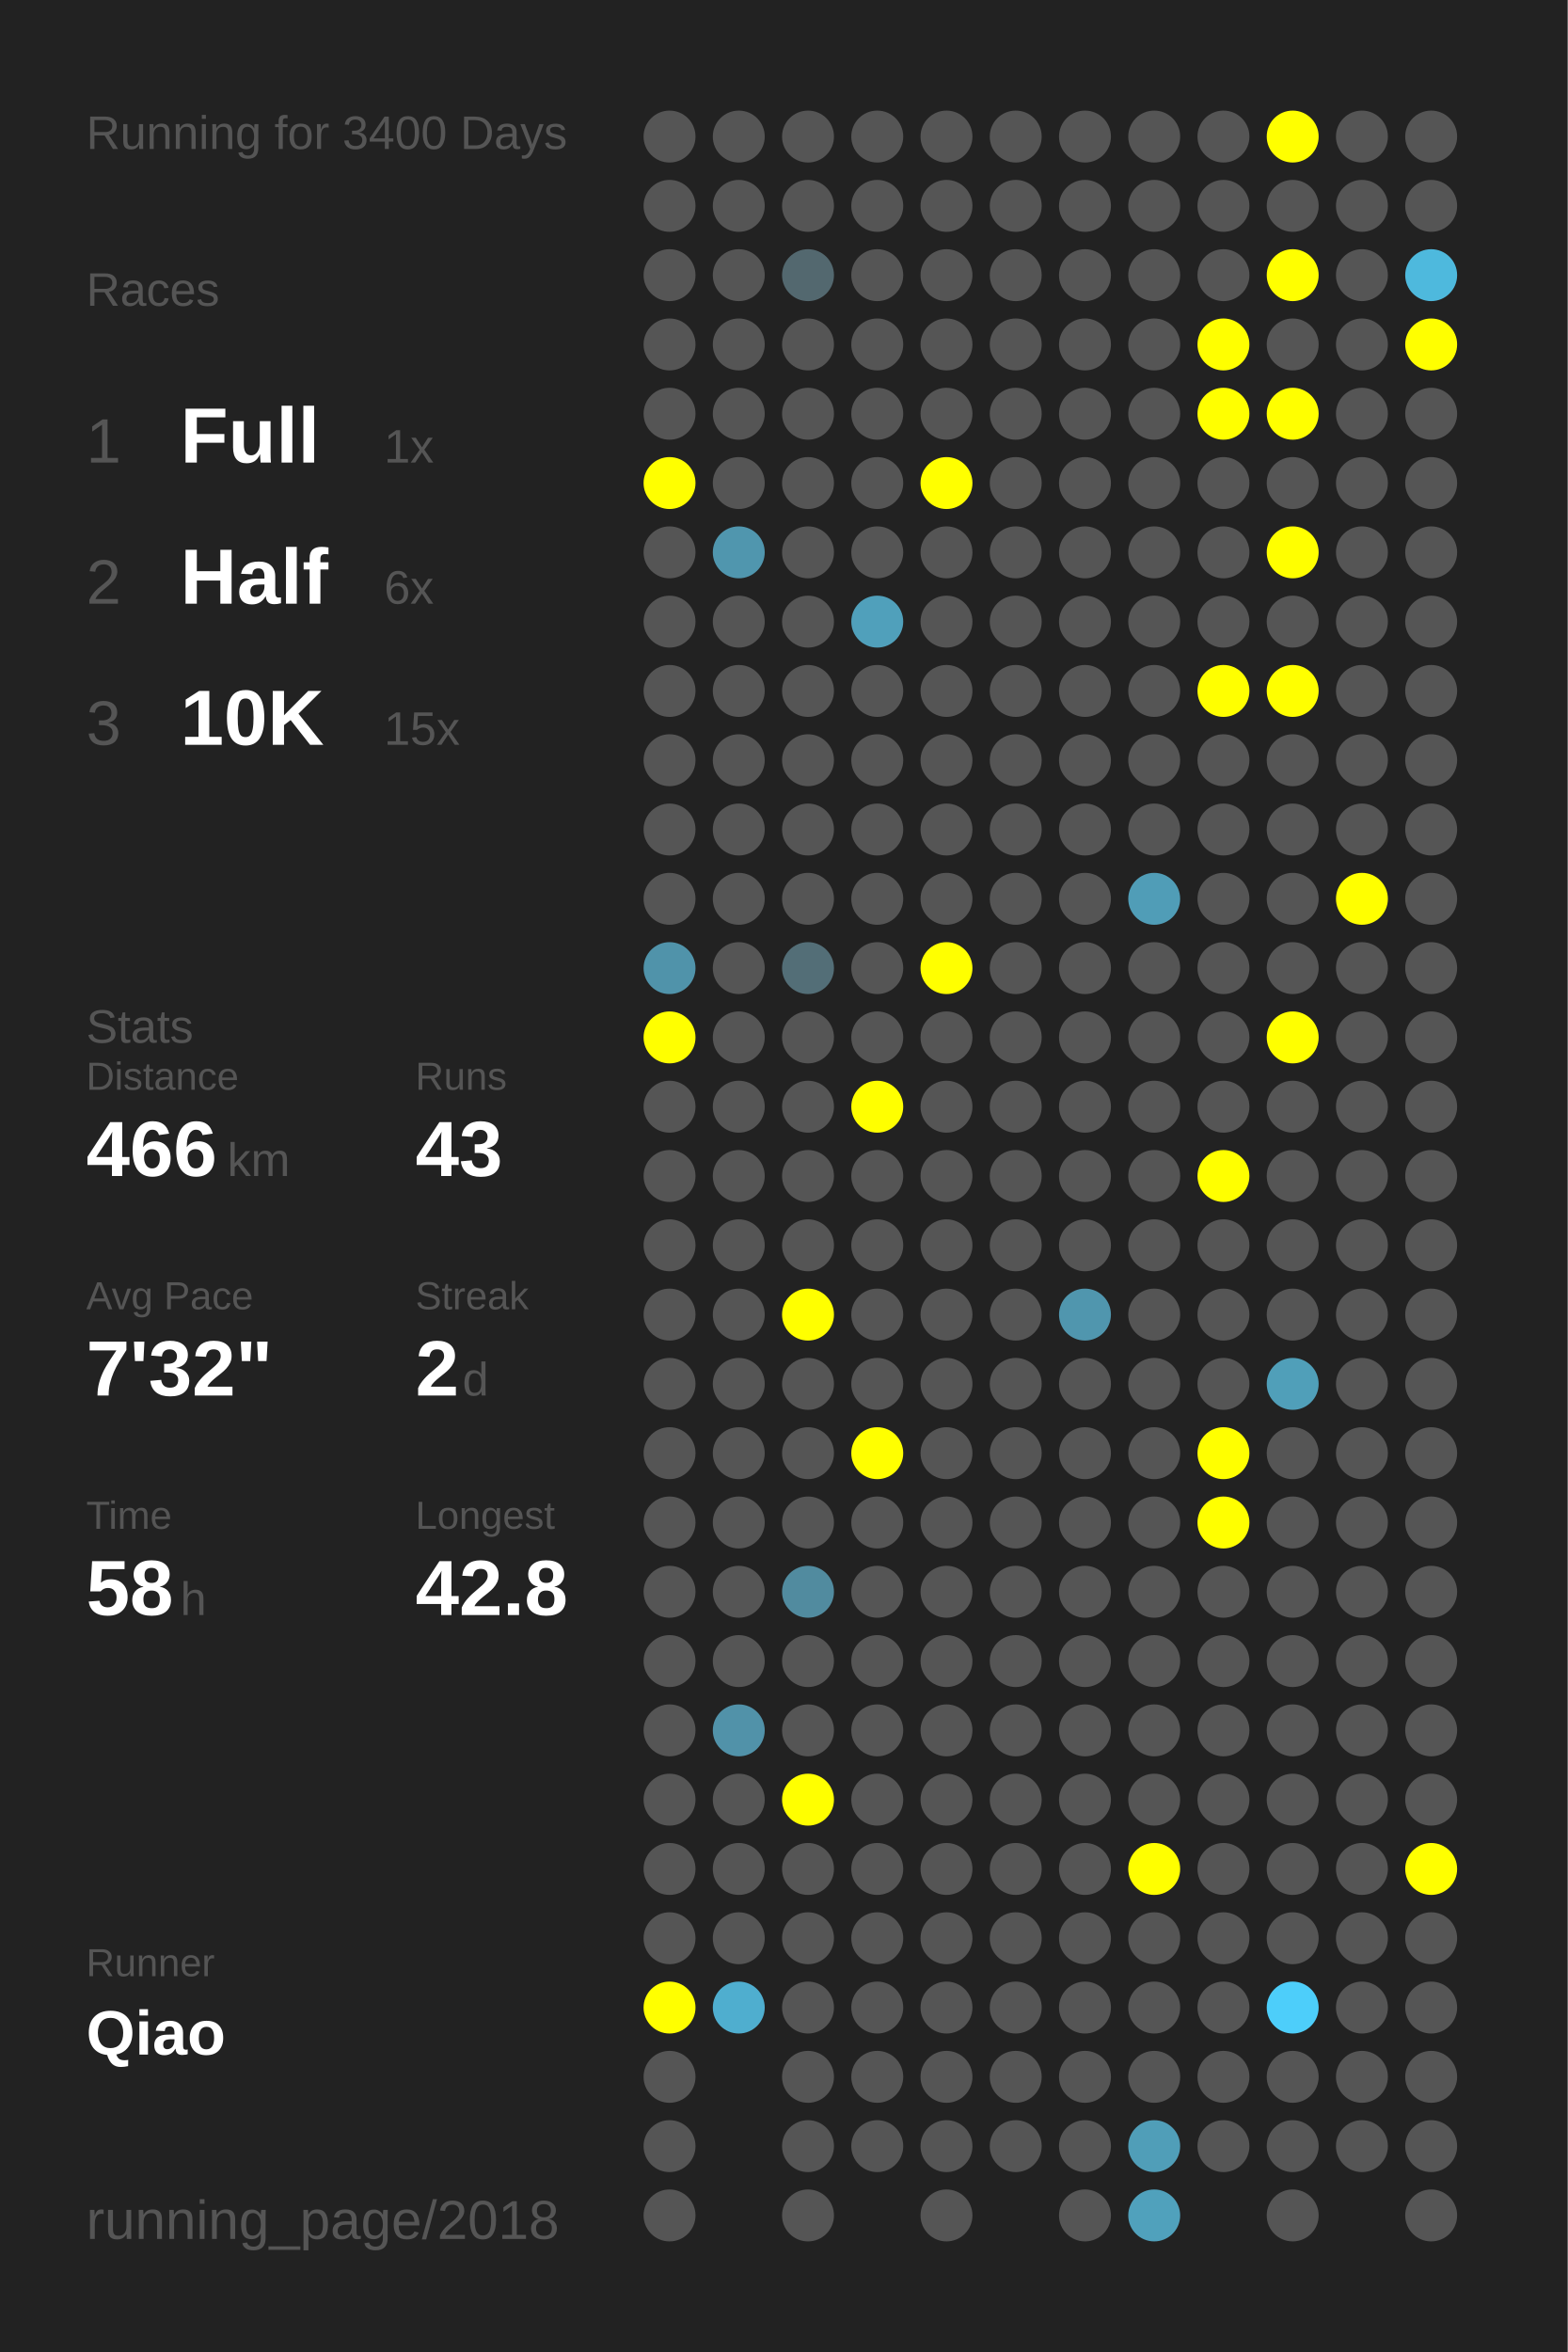
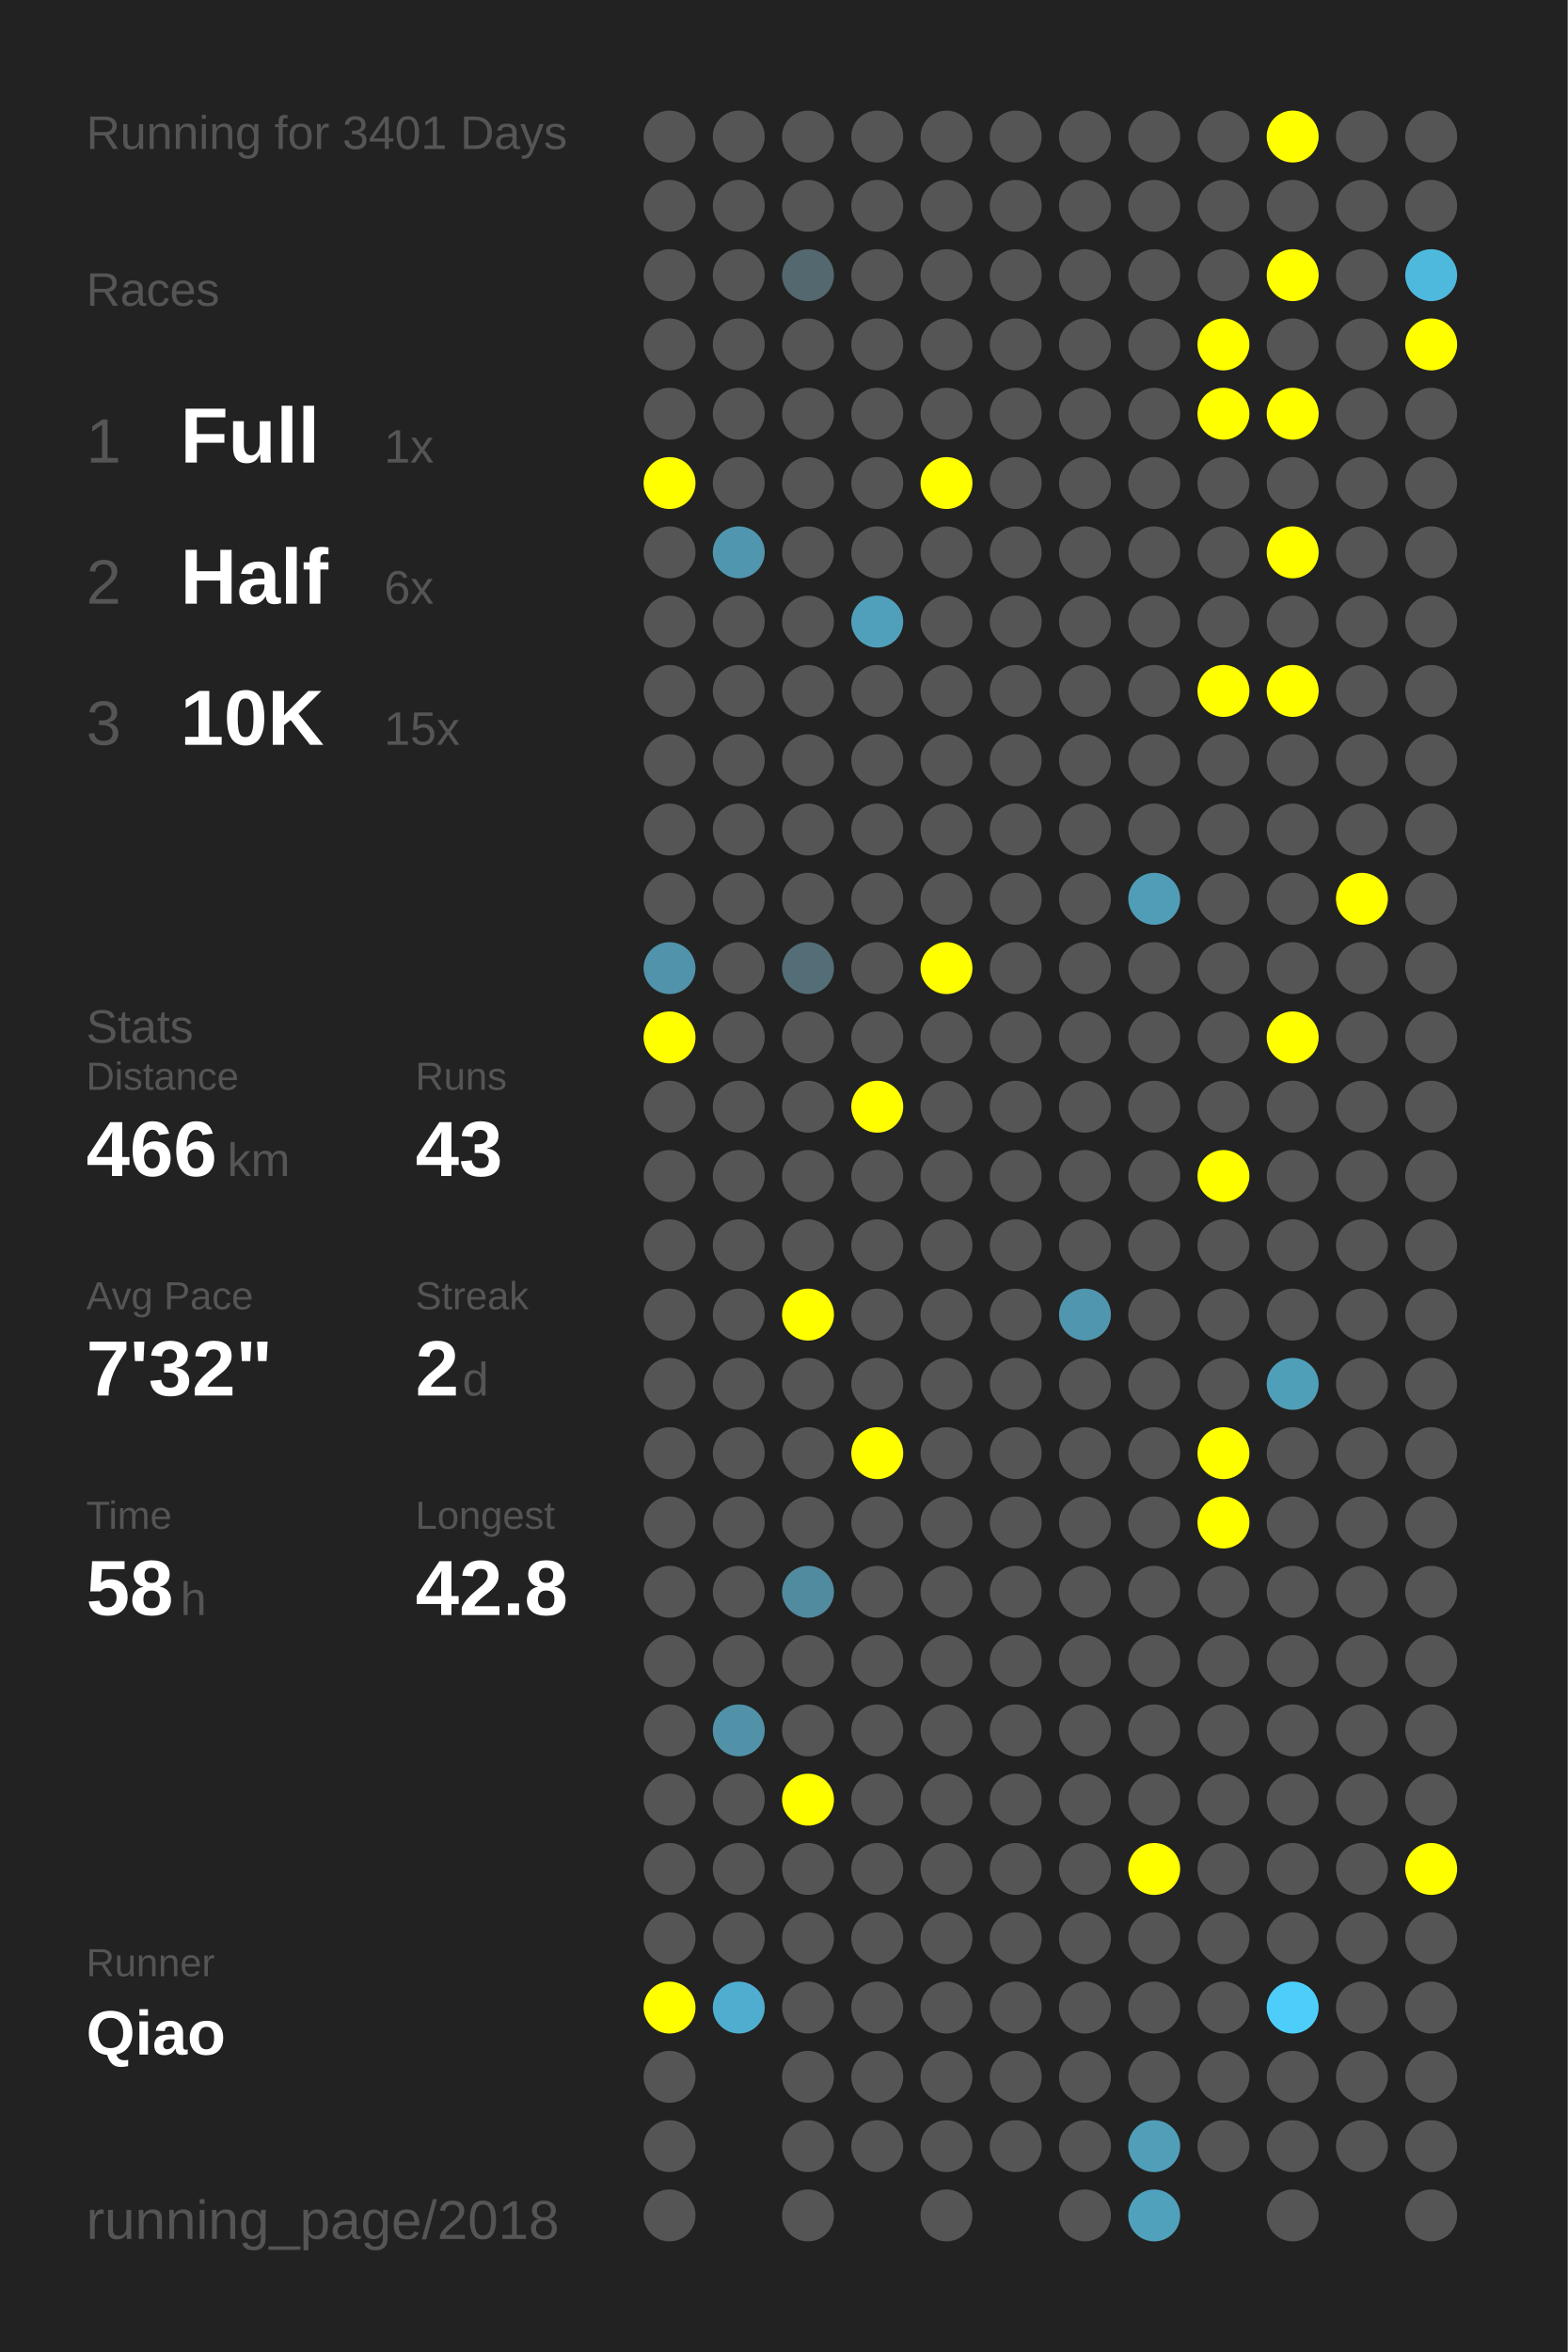
<svg xmlns="http://www.w3.org/2000/svg" baseProfile="full" height="300mm" version="1.1" viewBox="0,0,200,300" width="200mm">
  <defs />
  <rect fill="#222222" height="300" width="200" x="0" y="0" />
-   <text fill="#555555" style="font-size:6px; font-family:Arial;" x="11" y="19">Running for 3400 Days</text>
+   <text fill="#555555" style="font-size:6px; font-family:Arial;" x="11" y="19">Running for 3401 Days</text>
  <text fill="#555555" style="font-size:6px; font-family:Arial;" x="11" y="39">Races</text>
  <text fill="#555555" style="font-size:8px; font-family:Arial;" x="11" y="59">1</text>
  <text fill="#FFFFFF" style="font-size:10px; font-family:Arial; font-weight:bold;" x="23" y="59">Full</text>
  <text fill="#555555" style="font-size:6px; font-family:Arial;" x="49" y="59">1x</text>
  <text fill="#555555" style="font-size:8px; font-family:Arial;" x="11" y="77">2</text>
  <text fill="#FFFFFF" style="font-size:10px; font-family:Arial; font-weight:bold;" x="23" y="77">Half</text>
  <text fill="#555555" style="font-size:6px; font-family:Arial;" x="49" y="77">6x</text>
  <text fill="#555555" style="font-size:8px; font-family:Arial;" x="11" y="95">3</text>
  <text fill="#FFFFFF" style="font-size:10px; font-family:Arial; font-weight:bold;" x="23" y="95">10K</text>
  <text fill="#555555" style="font-size:6px; font-family:Arial;" x="49" y="95">15x</text>
  <text fill="#555555" style="font-size:6px; font-family:Arial;" x="11" y="133">Stats</text>
  <text fill="#555555" style="font-size:5px; font-family:Arial;" x="11" y="139">Distance</text>
  <text fill="#FFFFFF" style="font-size:10px; font-family:Arial; font-weight:bold;" x="11" y="150">466</text>
  <text fill="#555555" style="font-size:6px; font-family:Arial;" x="29" y="150">km</text>
  <text fill="#555555" style="font-size:5px; font-family:Arial;" x="53" y="139">Runs</text>
  <text fill="#FFFFFF" style="font-size:10px; font-family:Arial; font-weight:bold;" x="53" y="150">43</text>
  <text fill="#555555" style="font-size:5px; font-family:Arial;" x="11" y="167">Avg Pace</text>
  <text fill="#FFFFFF" style="font-size:10px; font-family:Arial; font-weight:bold;" x="11" y="178">7'32"</text>
  <text fill="#555555" style="font-size:5px; font-family:Arial;" x="53" y="167">Streak</text>
  <text fill="#FFFFFF" style="font-size:10px; font-family:Arial; font-weight:bold;" x="53" y="178">2</text>
  <text fill="#555555" style="font-size:6px; font-family:Arial;" x="59" y="178">d</text>
  <text fill="#555555" style="font-size:5px; font-family:Arial;" x="11" y="195">Time</text>
  <text fill="#FFFFFF" style="font-size:10px; font-family:Arial; font-weight:bold;" x="11" y="206">58</text>
  <text fill="#555555" style="font-size:6px; font-family:Arial;" x="23" y="206">h</text>
  <text fill="#555555" style="font-size:5px; font-family:Arial;" x="53" y="195">Longest</text>
  <text fill="#FFFFFF" style="font-size:10px; font-family:Arial; font-weight:bold;" x="53" y="206">42.8</text>
  <text fill="#555555" style="font-size:5px; font-family:Arial;" x="11" y="252.065">Runner</text>
  <text fill="#FFFFFF" style="font-size:8px; font-family:Arial; font-weight:bold;" x="11" y="262.065">Qiao</text>
  <text fill="#555555" style="font-size:7px; font-family:Arial;" x="11" y="285.581">running_page/2018</text>
  <circle cx="85.417" cy="17.419" fill="#555555" r="3.312" />
  <circle cx="85.417" cy="26.258" fill="#555555" r="3.312" />
  <circle cx="85.417" cy="35.097" fill="#555555" r="3.312" />
  <circle cx="85.417" cy="43.935" fill="#555555" r="3.312" />
  <circle cx="85.417" cy="52.774" fill="#555555" r="3.312" />
  <circle cx="85.417" cy="61.613" fill="#FFFF00" r="3.312" />
  <circle cx="85.417" cy="70.452" fill="#555555" r="3.312" />
  <circle cx="85.417" cy="79.29" fill="#555555" r="3.312" />
  <circle cx="85.417" cy="88.129" fill="#555555" r="3.312" />
  <circle cx="85.417" cy="96.968" fill="#555555" r="3.312" />
  <circle cx="85.417" cy="105.806" fill="#555555" r="3.312" />
  <circle cx="85.417" cy="114.645" fill="#555555" r="3.312" />
  <circle cx="85.417" cy="123.484" fill="#5093aa" r="3.312" />
  <circle cx="85.417" cy="132.323" fill="#FFFF00" r="3.312" />
  <circle cx="85.417" cy="141.161" fill="#555555" r="3.312" />
  <circle cx="85.417" cy="150" fill="#555555" r="3.312" />
  <circle cx="85.417" cy="158.839" fill="#555555" r="3.312" />
  <circle cx="85.417" cy="167.677" fill="#555555" r="3.312" />
  <circle cx="85.417" cy="176.516" fill="#555555" r="3.312" />
  <circle cx="85.417" cy="185.355" fill="#555555" r="3.312" />
  <circle cx="85.417" cy="194.194" fill="#555555" r="3.312" />
  <circle cx="85.417" cy="203.032" fill="#555555" r="3.312" />
  <circle cx="85.417" cy="211.871" fill="#555555" r="3.312" />
  <circle cx="85.417" cy="220.71" fill="#555555" r="3.312" />
  <circle cx="85.417" cy="229.548" fill="#555555" r="3.312" />
  <circle cx="85.417" cy="238.387" fill="#555555" r="3.312" />
  <circle cx="85.417" cy="247.226" fill="#555555" r="3.312" />
  <circle cx="85.417" cy="256.065" fill="#FFFF00" r="3.312" />
  <circle cx="85.417" cy="264.903" fill="#555555" r="3.312" />
  <circle cx="85.417" cy="273.742" fill="#555555" r="3.312" />
  <circle cx="85.417" cy="282.581" fill="#555555" r="3.312" />
  <circle cx="94.25" cy="17.419" fill="#555555" r="3.312" />
  <circle cx="94.25" cy="26.258" fill="#555555" r="3.312" />
  <circle cx="94.25" cy="35.097" fill="#555555" r="3.312" />
  <circle cx="94.25" cy="43.935" fill="#555555" r="3.312" />
  <circle cx="94.25" cy="52.774" fill="#555555" r="3.312" />
  <circle cx="94.25" cy="61.613" fill="#555555" r="3.312" />
  <circle cx="94.25" cy="70.452" fill="#5096ae" r="3.312" />
  <circle cx="94.25" cy="79.29" fill="#555555" r="3.312" />
  <circle cx="94.25" cy="88.129" fill="#555555" r="3.312" />
  <circle cx="94.25" cy="96.968" fill="#555555" r="3.312" />
  <circle cx="94.25" cy="105.806" fill="#555555" r="3.312" />
  <circle cx="94.25" cy="114.645" fill="#555555" r="3.312" />
  <circle cx="94.25" cy="123.484" fill="#555555" r="3.312" />
  <circle cx="94.25" cy="132.323" fill="#555555" r="3.312" />
  <circle cx="94.25" cy="141.161" fill="#555555" r="3.312" />
  <circle cx="94.25" cy="150" fill="#555555" r="3.312" />
  <circle cx="94.25" cy="158.839" fill="#555555" r="3.312" />
  <circle cx="94.25" cy="167.677" fill="#555555" r="3.312" />
  <circle cx="94.25" cy="176.516" fill="#555555" r="3.312" />
  <circle cx="94.25" cy="185.355" fill="#555555" r="3.312" />
  <circle cx="94.25" cy="194.194" fill="#555555" r="3.312" />
  <circle cx="94.25" cy="203.032" fill="#555555" r="3.312" />
  <circle cx="94.25" cy="211.871" fill="#555555" r="3.312" />
  <circle cx="94.25" cy="220.71" fill="#5192a9" r="3.312" />
  <circle cx="94.25" cy="229.548" fill="#555555" r="3.312" />
  <circle cx="94.25" cy="238.387" fill="#555555" r="3.312" />
  <circle cx="94.25" cy="247.226" fill="#555555" r="3.312" />
  <circle cx="94.25" cy="256.065" fill="#4faecf" r="3.312" />
  <circle cx="103.083" cy="17.419" fill="#555555" r="3.312" />
  <circle cx="103.083" cy="26.258" fill="#555555" r="3.312" />
  <circle cx="103.083" cy="35.097" fill="#53686f" r="3.312" />
  <circle cx="103.083" cy="43.935" fill="#555555" r="3.312" />
  <circle cx="103.083" cy="52.774" fill="#555555" r="3.312" />
  <circle cx="103.083" cy="61.613" fill="#555555" r="3.312" />
  <circle cx="103.083" cy="70.452" fill="#555555" r="3.312" />
  <circle cx="103.083" cy="79.29" fill="#555555" r="3.312" />
  <circle cx="103.083" cy="88.129" fill="#555555" r="3.312" />
  <circle cx="103.083" cy="96.968" fill="#555555" r="3.312" />
  <circle cx="103.083" cy="105.806" fill="#555555" r="3.312" />
  <circle cx="103.083" cy="114.645" fill="#555555" r="3.312" />
  <circle cx="103.083" cy="123.484" fill="#536e77" r="3.312" />
  <circle cx="103.083" cy="132.323" fill="#555555" r="3.312" />
  <circle cx="103.083" cy="141.161" fill="#555555" r="3.312" />
  <circle cx="103.083" cy="150" fill="#555555" r="3.312" />
  <circle cx="103.083" cy="158.839" fill="#555555" r="3.312" />
  <circle cx="103.083" cy="167.677" fill="#FFFF00" r="3.312" />
  <circle cx="103.083" cy="176.516" fill="#555555" r="3.312" />
  <circle cx="103.083" cy="185.355" fill="#555555" r="3.312" />
  <circle cx="103.083" cy="194.194" fill="#555555" r="3.312" />
  <circle cx="103.083" cy="203.032" fill="#518b9f" r="3.312" />
  <circle cx="103.083" cy="211.871" fill="#555555" r="3.312" />
  <circle cx="103.083" cy="220.71" fill="#555555" r="3.312" />
  <circle cx="103.083" cy="229.548" fill="#FFFF00" r="3.312" />
  <circle cx="103.083" cy="238.387" fill="#555555" r="3.312" />
  <circle cx="103.083" cy="247.226" fill="#555555" r="3.312" />
  <circle cx="103.083" cy="256.065" fill="#555555" r="3.312" />
  <circle cx="103.083" cy="264.903" fill="#555555" r="3.312" />
  <circle cx="103.083" cy="273.742" fill="#555555" r="3.312" />
  <circle cx="103.083" cy="282.581" fill="#555555" r="3.312" />
  <circle cx="111.917" cy="17.419" fill="#555555" r="3.312" />
  <circle cx="111.917" cy="26.258" fill="#555555" r="3.312" />
  <circle cx="111.917" cy="35.097" fill="#555555" r="3.312" />
  <circle cx="111.917" cy="43.935" fill="#555555" r="3.312" />
  <circle cx="111.917" cy="52.774" fill="#555555" r="3.312" />
  <circle cx="111.917" cy="61.613" fill="#555555" r="3.312" />
  <circle cx="111.917" cy="70.452" fill="#555555" r="3.312" />
  <circle cx="111.917" cy="79.29" fill="#50a0bb" r="3.312" />
  <circle cx="111.917" cy="88.129" fill="#555555" r="3.312" />
  <circle cx="111.917" cy="96.968" fill="#555555" r="3.312" />
  <circle cx="111.917" cy="105.806" fill="#555555" r="3.312" />
  <circle cx="111.917" cy="114.645" fill="#555555" r="3.312" />
  <circle cx="111.917" cy="123.484" fill="#555555" r="3.312" />
  <circle cx="111.917" cy="132.323" fill="#555555" r="3.312" />
  <circle cx="111.917" cy="141.161" fill="#FFFF00" r="3.312" />
  <circle cx="111.917" cy="150" fill="#555555" r="3.312" />
  <circle cx="111.917" cy="158.839" fill="#555555" r="3.312" />
  <circle cx="111.917" cy="167.677" fill="#555555" r="3.312" />
  <circle cx="111.917" cy="176.516" fill="#555555" r="3.312" />
  <circle cx="111.917" cy="185.355" fill="#FFFF00" r="3.312" />
  <circle cx="111.917" cy="194.194" fill="#555555" r="3.312" />
  <circle cx="111.917" cy="203.032" fill="#555555" r="3.312" />
  <circle cx="111.917" cy="211.871" fill="#555555" r="3.312" />
  <circle cx="111.917" cy="220.71" fill="#555555" r="3.312" />
  <circle cx="111.917" cy="229.548" fill="#555555" r="3.312" />
  <circle cx="111.917" cy="238.387" fill="#555555" r="3.312" />
  <circle cx="111.917" cy="247.226" fill="#555555" r="3.312" />
  <circle cx="111.917" cy="256.065" fill="#555555" r="3.312" />
  <circle cx="111.917" cy="264.903" fill="#555555" r="3.312" />
  <circle cx="111.917" cy="273.742" fill="#555555" r="3.312" />
  <circle cx="120.75" cy="17.419" fill="#555555" r="3.312" />
  <circle cx="120.75" cy="26.258" fill="#555555" r="3.312" />
  <circle cx="120.75" cy="35.097" fill="#555555" r="3.312" />
  <circle cx="120.75" cy="43.935" fill="#555555" r="3.312" />
  <circle cx="120.75" cy="52.774" fill="#555555" r="3.312" />
  <circle cx="120.75" cy="61.613" fill="#FFFF00" r="3.312" />
  <circle cx="120.75" cy="70.452" fill="#555555" r="3.312" />
  <circle cx="120.75" cy="79.29" fill="#555555" r="3.312" />
  <circle cx="120.75" cy="88.129" fill="#555555" r="3.312" />
  <circle cx="120.75" cy="96.968" fill="#555555" r="3.312" />
  <circle cx="120.75" cy="105.806" fill="#555555" r="3.312" />
  <circle cx="120.75" cy="114.645" fill="#555555" r="3.312" />
  <circle cx="120.75" cy="123.484" fill="#FFFF00" r="3.312" />
  <circle cx="120.75" cy="132.323" fill="#555555" r="3.312" />
  <circle cx="120.75" cy="141.161" fill="#555555" r="3.312" />
  <circle cx="120.75" cy="150" fill="#555555" r="3.312" />
  <circle cx="120.75" cy="158.839" fill="#555555" r="3.312" />
  <circle cx="120.75" cy="167.677" fill="#555555" r="3.312" />
  <circle cx="120.75" cy="176.516" fill="#555555" r="3.312" />
  <circle cx="120.75" cy="185.355" fill="#555555" r="3.312" />
  <circle cx="120.75" cy="194.194" fill="#555555" r="3.312" />
  <circle cx="120.75" cy="203.032" fill="#555555" r="3.312" />
  <circle cx="120.75" cy="211.871" fill="#555555" r="3.312" />
  <circle cx="120.75" cy="220.71" fill="#555555" r="3.312" />
  <circle cx="120.75" cy="229.548" fill="#555555" r="3.312" />
  <circle cx="120.75" cy="238.387" fill="#555555" r="3.312" />
  <circle cx="120.75" cy="247.226" fill="#555555" r="3.312" />
  <circle cx="120.75" cy="256.065" fill="#555555" r="3.312" />
  <circle cx="120.75" cy="264.903" fill="#555555" r="3.312" />
  <circle cx="120.75" cy="273.742" fill="#555555" r="3.312" />
  <circle cx="120.75" cy="282.581" fill="#555555" r="3.312" />
  <circle cx="129.583" cy="17.419" fill="#555555" r="3.312" />
  <circle cx="129.583" cy="26.258" fill="#555555" r="3.312" />
  <circle cx="129.583" cy="35.097" fill="#555555" r="3.312" />
  <circle cx="129.583" cy="43.935" fill="#555555" r="3.312" />
  <circle cx="129.583" cy="52.774" fill="#555555" r="3.312" />
  <circle cx="129.583" cy="61.613" fill="#555555" r="3.312" />
  <circle cx="129.583" cy="70.452" fill="#555555" r="3.312" />
  <circle cx="129.583" cy="79.29" fill="#555555" r="3.312" />
  <circle cx="129.583" cy="88.129" fill="#555555" r="3.312" />
  <circle cx="129.583" cy="96.968" fill="#555555" r="3.312" />
  <circle cx="129.583" cy="105.806" fill="#555555" r="3.312" />
  <circle cx="129.583" cy="114.645" fill="#555555" r="3.312" />
  <circle cx="129.583" cy="123.484" fill="#555555" r="3.312" />
  <circle cx="129.583" cy="132.323" fill="#555555" r="3.312" />
  <circle cx="129.583" cy="141.161" fill="#555555" r="3.312" />
  <circle cx="129.583" cy="150" fill="#555555" r="3.312" />
  <circle cx="129.583" cy="158.839" fill="#555555" r="3.312" />
  <circle cx="129.583" cy="167.677" fill="#555555" r="3.312" />
  <circle cx="129.583" cy="176.516" fill="#555555" r="3.312" />
  <circle cx="129.583" cy="185.355" fill="#555555" r="3.312" />
  <circle cx="129.583" cy="194.194" fill="#555555" r="3.312" />
  <circle cx="129.583" cy="203.032" fill="#555555" r="3.312" />
  <circle cx="129.583" cy="211.871" fill="#555555" r="3.312" />
  <circle cx="129.583" cy="220.71" fill="#555555" r="3.312" />
  <circle cx="129.583" cy="229.548" fill="#555555" r="3.312" />
  <circle cx="129.583" cy="238.387" fill="#555555" r="3.312" />
  <circle cx="129.583" cy="247.226" fill="#555555" r="3.312" />
  <circle cx="129.583" cy="256.065" fill="#555555" r="3.312" />
  <circle cx="129.583" cy="264.903" fill="#555555" r="3.312" />
  <circle cx="129.583" cy="273.742" fill="#555555" r="3.312" />
  <circle cx="138.417" cy="17.419" fill="#555555" r="3.312" />
  <circle cx="138.417" cy="26.258" fill="#555555" r="3.312" />
  <circle cx="138.417" cy="35.097" fill="#555555" r="3.312" />
  <circle cx="138.417" cy="43.935" fill="#555555" r="3.312" />
  <circle cx="138.417" cy="52.774" fill="#555555" r="3.312" />
  <circle cx="138.417" cy="61.613" fill="#555555" r="3.312" />
  <circle cx="138.417" cy="70.452" fill="#555555" r="3.312" />
  <circle cx="138.417" cy="79.29" fill="#555555" r="3.312" />
  <circle cx="138.417" cy="88.129" fill="#555555" r="3.312" />
  <circle cx="138.417" cy="96.968" fill="#555555" r="3.312" />
  <circle cx="138.417" cy="105.806" fill="#555555" r="3.312" />
  <circle cx="138.417" cy="114.645" fill="#555555" r="3.312" />
  <circle cx="138.417" cy="123.484" fill="#555555" r="3.312" />
  <circle cx="138.417" cy="132.323" fill="#555555" r="3.312" />
  <circle cx="138.417" cy="141.161" fill="#555555" r="3.312" />
  <circle cx="138.417" cy="150" fill="#555555" r="3.312" />
  <circle cx="138.417" cy="158.839" fill="#555555" r="3.312" />
  <circle cx="138.417" cy="167.677" fill="#5096ae" r="3.312" />
  <circle cx="138.417" cy="176.516" fill="#555555" r="3.312" />
  <circle cx="138.417" cy="185.355" fill="#555555" r="3.312" />
  <circle cx="138.417" cy="194.194" fill="#555555" r="3.312" />
  <circle cx="138.417" cy="203.032" fill="#555555" r="3.312" />
  <circle cx="138.417" cy="211.871" fill="#555555" r="3.312" />
  <circle cx="138.417" cy="220.71" fill="#555555" r="3.312" />
  <circle cx="138.417" cy="229.548" fill="#555555" r="3.312" />
  <circle cx="138.417" cy="238.387" fill="#555555" r="3.312" />
  <circle cx="138.417" cy="247.226" fill="#555555" r="3.312" />
  <circle cx="138.417" cy="256.065" fill="#555555" r="3.312" />
  <circle cx="138.417" cy="264.903" fill="#555555" r="3.312" />
  <circle cx="138.417" cy="273.742" fill="#555555" r="3.312" />
  <circle cx="138.417" cy="282.581" fill="#555555" r="3.312" />
  <circle cx="147.25" cy="17.419" fill="#555555" r="3.312" />
  <circle cx="147.25" cy="26.258" fill="#555555" r="3.312" />
  <circle cx="147.25" cy="35.097" fill="#555555" r="3.312" />
  <circle cx="147.25" cy="43.935" fill="#555555" r="3.312" />
  <circle cx="147.25" cy="52.774" fill="#555555" r="3.312" />
  <circle cx="147.25" cy="61.613" fill="#555555" r="3.312" />
  <circle cx="147.25" cy="70.452" fill="#555555" r="3.312" />
  <circle cx="147.25" cy="79.29" fill="#555555" r="3.312" />
  <circle cx="147.25" cy="88.129" fill="#555555" r="3.312" />
  <circle cx="147.25" cy="96.968" fill="#555555" r="3.312" />
  <circle cx="147.25" cy="105.806" fill="#555555" r="3.312" />
  <circle cx="147.25" cy="114.645" fill="#509db7" r="3.312" />
  <circle cx="147.25" cy="123.484" fill="#555555" r="3.312" />
  <circle cx="147.25" cy="132.323" fill="#555555" r="3.312" />
  <circle cx="147.25" cy="141.161" fill="#555555" r="3.312" />
  <circle cx="147.25" cy="150" fill="#555555" r="3.312" />
  <circle cx="147.25" cy="158.839" fill="#555555" r="3.312" />
  <circle cx="147.25" cy="167.677" fill="#555555" r="3.312" />
  <circle cx="147.25" cy="176.516" fill="#555555" r="3.312" />
  <circle cx="147.25" cy="185.355" fill="#555555" r="3.312" />
  <circle cx="147.25" cy="194.194" fill="#555555" r="3.312" />
  <circle cx="147.25" cy="203.032" fill="#555555" r="3.312" />
  <circle cx="147.25" cy="211.871" fill="#555555" r="3.312" />
  <circle cx="147.25" cy="220.71" fill="#555555" r="3.312" />
  <circle cx="147.25" cy="229.548" fill="#555555" r="3.312" />
  <circle cx="147.25" cy="238.387" fill="#FFFF00" r="3.312" />
  <circle cx="147.25" cy="247.226" fill="#555555" r="3.312" />
  <circle cx="147.25" cy="256.065" fill="#555555" r="3.312" />
  <circle cx="147.25" cy="264.903" fill="#555555" r="3.312" />
  <circle cx="147.25" cy="273.742" fill="#509eb8" r="3.312" />
  <circle cx="147.25" cy="282.581" fill="#50a1bc" r="3.312" />
  <circle cx="156.083" cy="17.419" fill="#555555" r="3.312" />
  <circle cx="156.083" cy="26.258" fill="#555555" r="3.312" />
  <circle cx="156.083" cy="35.097" fill="#555555" r="3.312" />
  <circle cx="156.083" cy="43.935" fill="#FFFF00" r="3.312" />
  <circle cx="156.083" cy="52.774" fill="#FFFF00" r="3.312" />
  <circle cx="156.083" cy="61.613" fill="#555555" r="3.312" />
  <circle cx="156.083" cy="70.452" fill="#555555" r="3.312" />
  <circle cx="156.083" cy="79.29" fill="#555555" r="3.312" />
  <circle cx="156.083" cy="88.129" fill="#FFFF00" r="3.312" />
  <circle cx="156.083" cy="96.968" fill="#555555" r="3.312" />
  <circle cx="156.083" cy="105.806" fill="#555555" r="3.312" />
  <circle cx="156.083" cy="114.645" fill="#555555" r="3.312" />
  <circle cx="156.083" cy="123.484" fill="#555555" r="3.312" />
  <circle cx="156.083" cy="132.323" fill="#555555" r="3.312" />
  <circle cx="156.083" cy="141.161" fill="#555555" r="3.312" />
  <circle cx="156.083" cy="150" fill="#FFFF00" r="3.312" />
  <circle cx="156.083" cy="158.839" fill="#555555" r="3.312" />
  <circle cx="156.083" cy="167.677" fill="#555555" r="3.312" />
  <circle cx="156.083" cy="176.516" fill="#555555" r="3.312" />
  <circle cx="156.083" cy="185.355" fill="#FFFF00" r="3.312" />
  <circle cx="156.083" cy="194.194" fill="#FFFF00" r="3.312" />
  <circle cx="156.083" cy="203.032" fill="#555555" r="3.312" />
  <circle cx="156.083" cy="211.871" fill="#555555" r="3.312" />
  <circle cx="156.083" cy="220.71" fill="#555555" r="3.312" />
  <circle cx="156.083" cy="229.548" fill="#555555" r="3.312" />
  <circle cx="156.083" cy="238.387" fill="#555555" r="3.312" />
  <circle cx="156.083" cy="247.226" fill="#555555" r="3.312" />
  <circle cx="156.083" cy="256.065" fill="#555555" r="3.312" />
  <circle cx="156.083" cy="264.903" fill="#555555" r="3.312" />
  <circle cx="156.083" cy="273.742" fill="#555555" r="3.312" />
  <circle cx="164.917" cy="17.419" fill="#FFFF00" r="3.312" />
  <circle cx="164.917" cy="26.258" fill="#555555" r="3.312" />
  <circle cx="164.917" cy="35.097" fill="#FFFF00" r="3.312" />
  <circle cx="164.917" cy="43.935" fill="#555555" r="3.312" />
  <circle cx="164.917" cy="52.774" fill="#FFFF00" r="3.312" />
  <circle cx="164.917" cy="61.613" fill="#555555" r="3.312" />
  <circle cx="164.917" cy="70.452" fill="#FFFF00" r="3.312" />
  <circle cx="164.917" cy="79.29" fill="#555555" r="3.312" />
  <circle cx="164.917" cy="88.129" fill="#FFFF00" r="3.312" />
  <circle cx="164.917" cy="96.968" fill="#555555" r="3.312" />
  <circle cx="164.917" cy="105.806" fill="#555555" r="3.312" />
  <circle cx="164.917" cy="114.645" fill="#555555" r="3.312" />
  <circle cx="164.917" cy="123.484" fill="#555555" r="3.312" />
  <circle cx="164.917" cy="132.323" fill="#FFFF00" r="3.312" />
  <circle cx="164.917" cy="141.161" fill="#555555" r="3.312" />
  <circle cx="164.917" cy="150" fill="#555555" r="3.312" />
  <circle cx="164.917" cy="158.839" fill="#555555" r="3.312" />
  <circle cx="164.917" cy="167.677" fill="#555555" r="3.312" />
  <circle cx="164.917" cy="176.516" fill="#509fb9" r="3.312" />
  <circle cx="164.917" cy="185.355" fill="#555555" r="3.312" />
  <circle cx="164.917" cy="194.194" fill="#555555" r="3.312" />
  <circle cx="164.917" cy="203.032" fill="#555555" r="3.312" />
  <circle cx="164.917" cy="211.871" fill="#555555" r="3.312" />
  <circle cx="164.917" cy="220.71" fill="#555555" r="3.312" />
  <circle cx="164.917" cy="229.548" fill="#555555" r="3.312" />
  <circle cx="164.917" cy="238.387" fill="#555555" r="3.312" />
  <circle cx="164.917" cy="247.226" fill="#555555" r="3.312" />
  <circle cx="164.917" cy="256.065" fill="#4dcefa" r="3.312" />
  <circle cx="164.917" cy="264.903" fill="#555555" r="3.312" />
  <circle cx="164.917" cy="273.742" fill="#555555" r="3.312" />
  <circle cx="164.917" cy="282.581" fill="#555555" r="3.312" />
  <circle cx="173.75" cy="17.419" fill="#555555" r="3.312" />
  <circle cx="173.75" cy="26.258" fill="#555555" r="3.312" />
  <circle cx="173.75" cy="35.097" fill="#555555" r="3.312" />
  <circle cx="173.75" cy="43.935" fill="#555555" r="3.312" />
  <circle cx="173.75" cy="52.774" fill="#555555" r="3.312" />
  <circle cx="173.75" cy="61.613" fill="#555555" r="3.312" />
  <circle cx="173.75" cy="70.452" fill="#555555" r="3.312" />
  <circle cx="173.75" cy="79.29" fill="#555555" r="3.312" />
  <circle cx="173.75" cy="88.129" fill="#555555" r="3.312" />
  <circle cx="173.75" cy="96.968" fill="#555555" r="3.312" />
  <circle cx="173.75" cy="105.806" fill="#555555" r="3.312" />
  <circle cx="173.75" cy="114.645" fill="#FFFF00" r="3.312" />
  <circle cx="173.75" cy="123.484" fill="#555555" r="3.312" />
  <circle cx="173.75" cy="132.323" fill="#555555" r="3.312" />
  <circle cx="173.75" cy="141.161" fill="#555555" r="3.312" />
  <circle cx="173.75" cy="150" fill="#555555" r="3.312" />
  <circle cx="173.75" cy="158.839" fill="#555555" r="3.312" />
  <circle cx="173.75" cy="167.677" fill="#555555" r="3.312" />
  <circle cx="173.75" cy="176.516" fill="#555555" r="3.312" />
  <circle cx="173.75" cy="185.355" fill="#555555" r="3.312" />
  <circle cx="173.75" cy="194.194" fill="#555555" r="3.312" />
  <circle cx="173.75" cy="203.032" fill="#555555" r="3.312" />
  <circle cx="173.75" cy="211.871" fill="#555555" r="3.312" />
  <circle cx="173.75" cy="220.71" fill="#555555" r="3.312" />
  <circle cx="173.75" cy="229.548" fill="#555555" r="3.312" />
  <circle cx="173.75" cy="238.387" fill="#555555" r="3.312" />
  <circle cx="173.75" cy="247.226" fill="#555555" r="3.312" />
  <circle cx="173.75" cy="256.065" fill="#555555" r="3.312" />
  <circle cx="173.75" cy="264.903" fill="#555555" r="3.312" />
  <circle cx="173.75" cy="273.742" fill="#555555" r="3.312" />
  <circle cx="182.583" cy="17.419" fill="#555555" r="3.312" />
  <circle cx="182.583" cy="26.258" fill="#555555" r="3.312" />
  <circle cx="182.583" cy="35.097" fill="#4eb9dd" r="3.312" />
  <circle cx="182.583" cy="43.935" fill="#FFFF00" r="3.312" />
  <circle cx="182.583" cy="52.774" fill="#555555" r="3.312" />
  <circle cx="182.583" cy="61.613" fill="#555555" r="3.312" />
  <circle cx="182.583" cy="70.452" fill="#555555" r="3.312" />
  <circle cx="182.583" cy="79.29" fill="#555555" r="3.312" />
  <circle cx="182.583" cy="88.129" fill="#555555" r="3.312" />
  <circle cx="182.583" cy="96.968" fill="#555555" r="3.312" />
  <circle cx="182.583" cy="105.806" fill="#555555" r="3.312" />
  <circle cx="182.583" cy="114.645" fill="#555555" r="3.312" />
  <circle cx="182.583" cy="123.484" fill="#555555" r="3.312" />
  <circle cx="182.583" cy="132.323" fill="#555555" r="3.312" />
  <circle cx="182.583" cy="141.161" fill="#555555" r="3.312" />
  <circle cx="182.583" cy="150" fill="#555555" r="3.312" />
  <circle cx="182.583" cy="158.839" fill="#555555" r="3.312" />
  <circle cx="182.583" cy="167.677" fill="#555555" r="3.312" />
  <circle cx="182.583" cy="176.516" fill="#555555" r="3.312" />
  <circle cx="182.583" cy="185.355" fill="#555555" r="3.312" />
  <circle cx="182.583" cy="194.194" fill="#555555" r="3.312" />
  <circle cx="182.583" cy="203.032" fill="#555555" r="3.312" />
  <circle cx="182.583" cy="211.871" fill="#555555" r="3.312" />
  <circle cx="182.583" cy="220.71" fill="#555555" r="3.312" />
  <circle cx="182.583" cy="229.548" fill="#555555" r="3.312" />
  <circle cx="182.583" cy="238.387" fill="#FFFF00" r="3.312" />
  <circle cx="182.583" cy="247.226" fill="#555555" r="3.312" />
  <circle cx="182.583" cy="256.065" fill="#555555" r="3.312" />
  <circle cx="182.583" cy="264.903" fill="#555555" r="3.312" />
  <circle cx="182.583" cy="273.742" fill="#555555" r="3.312" />
  <circle cx="182.583" cy="282.581" fill="#555555" r="3.312" />
</svg>
